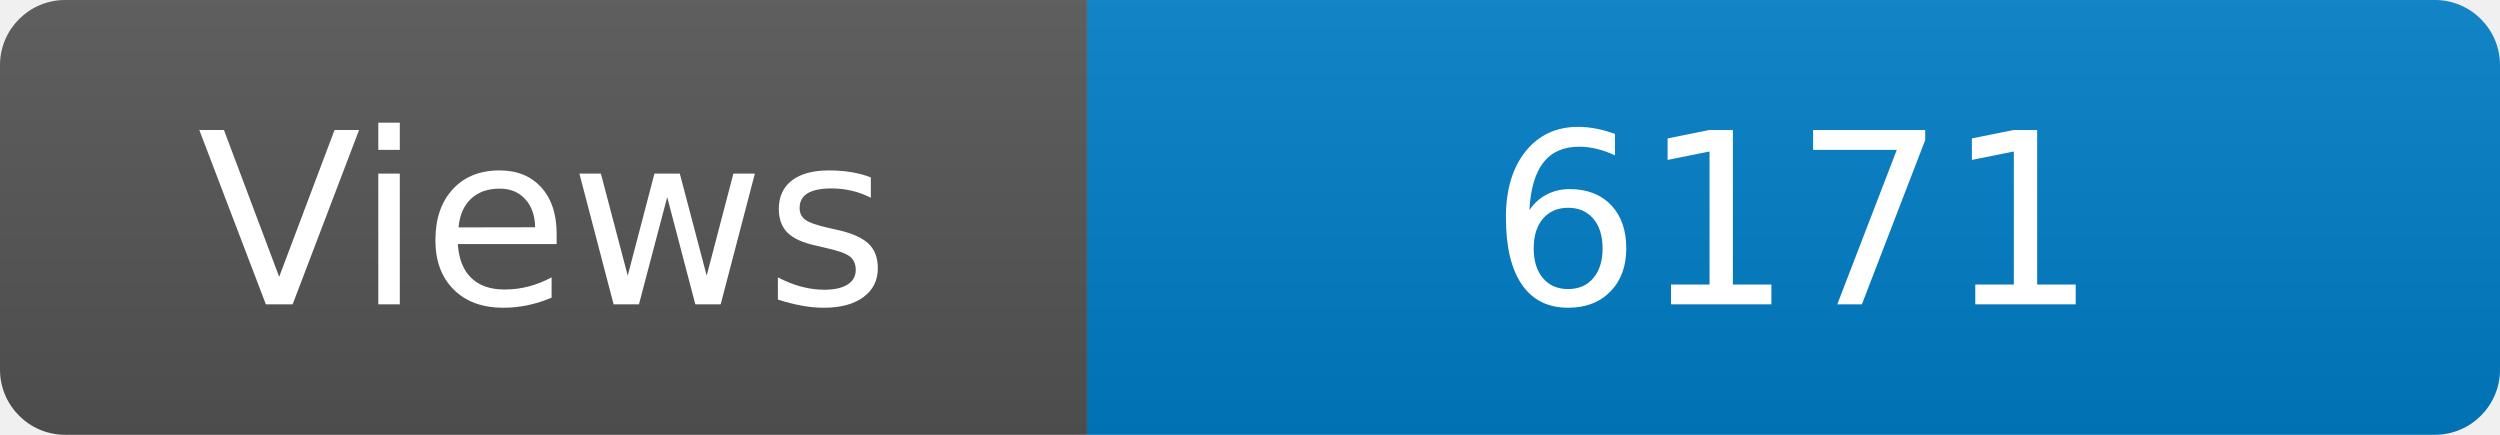
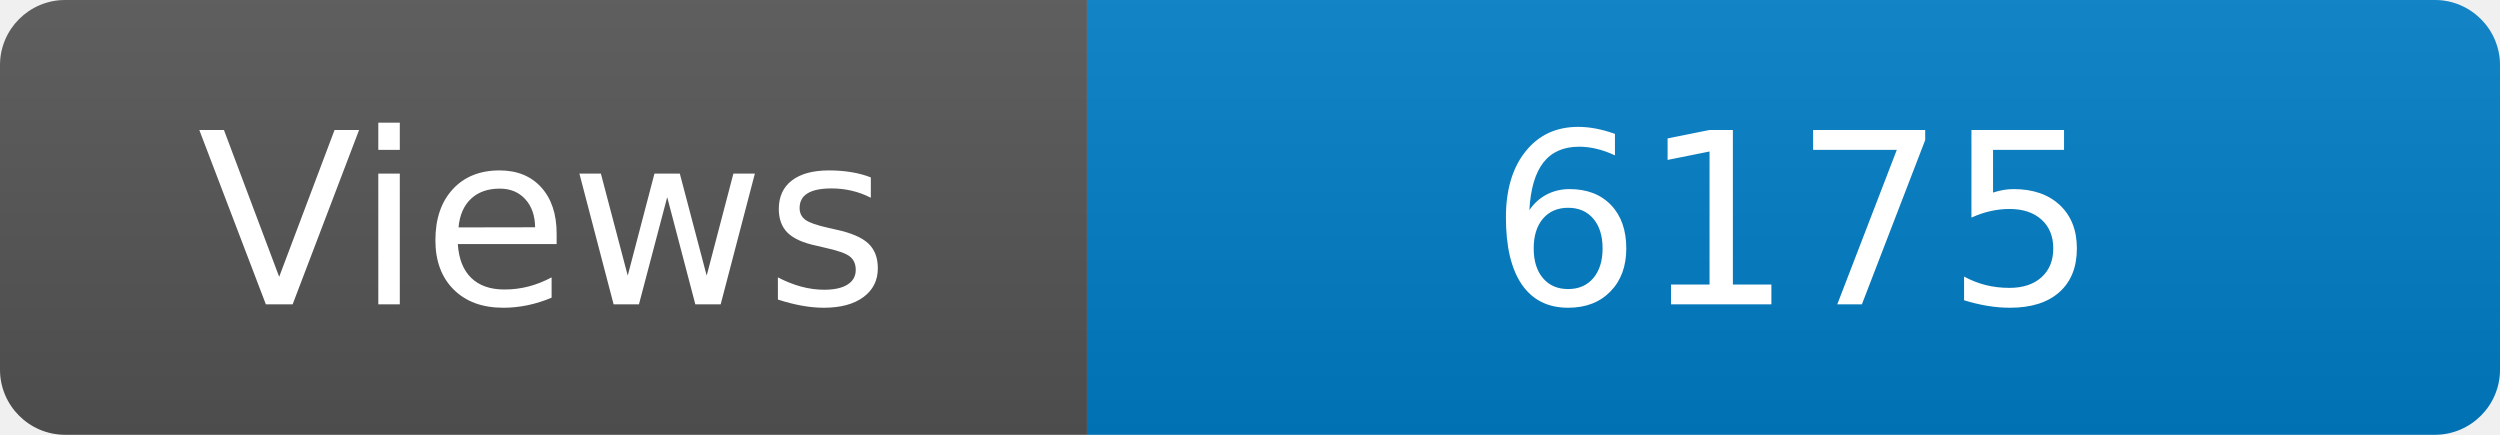
<svg xmlns="http://www.w3.org/2000/svg" width="115" height="20" role="img" aria-label="Maintained?: yes">
  <linearGradient id="s" x2="0" y2="100%">
    <stop offset="0" stop-color="#bbb" stop-opacity=".1" />
    <stop offset="1" stop-opacity=".1" />
  </linearGradient>
  <clipPath id="r">
    <rect width="115" height="20" rx="3" fill="#fff" />
  </clipPath>
  <g clip-path="url(#r)">
    <rect width="50" height="20" fill="#555" />
    <rect x="50" width="160" height="20" fill="#007ec6" />
    <rect width="115" height="20" fill="url(#s)" />
  </g>
  <g fill="#fff" text-anchor="middle" font-family="Verdana,Geneva,DejaVu Sans,sans-serif" font-size="110">
    <text x="250" y="140" transform="scale(.1)" fill="#fff">Views</text>
-     <text x="825" y="140" transform="scale(.1)" fill="#fff">6171</text>
+     <text x="825" y="140" transform="scale(.1)" fill="#fff">6175</text>
  </g>
</svg>
